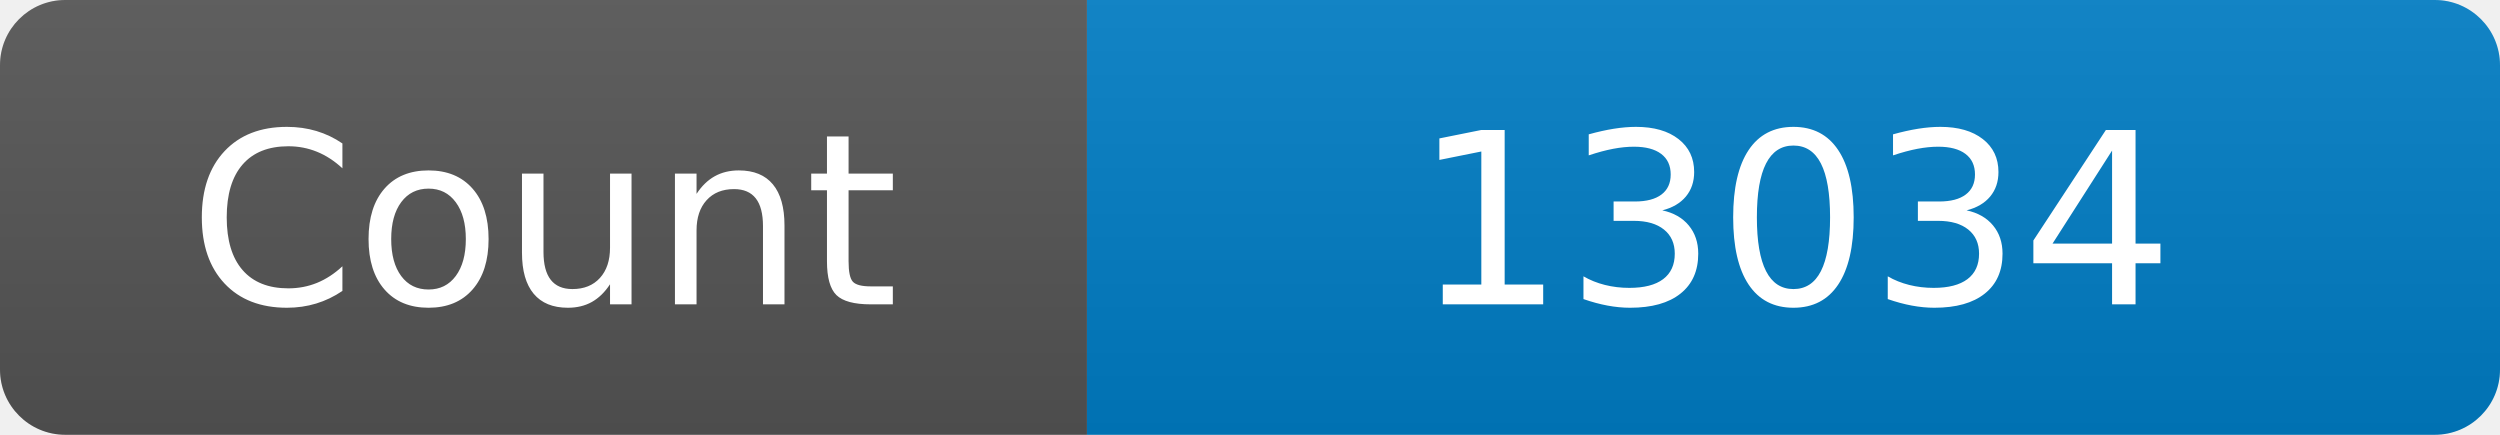
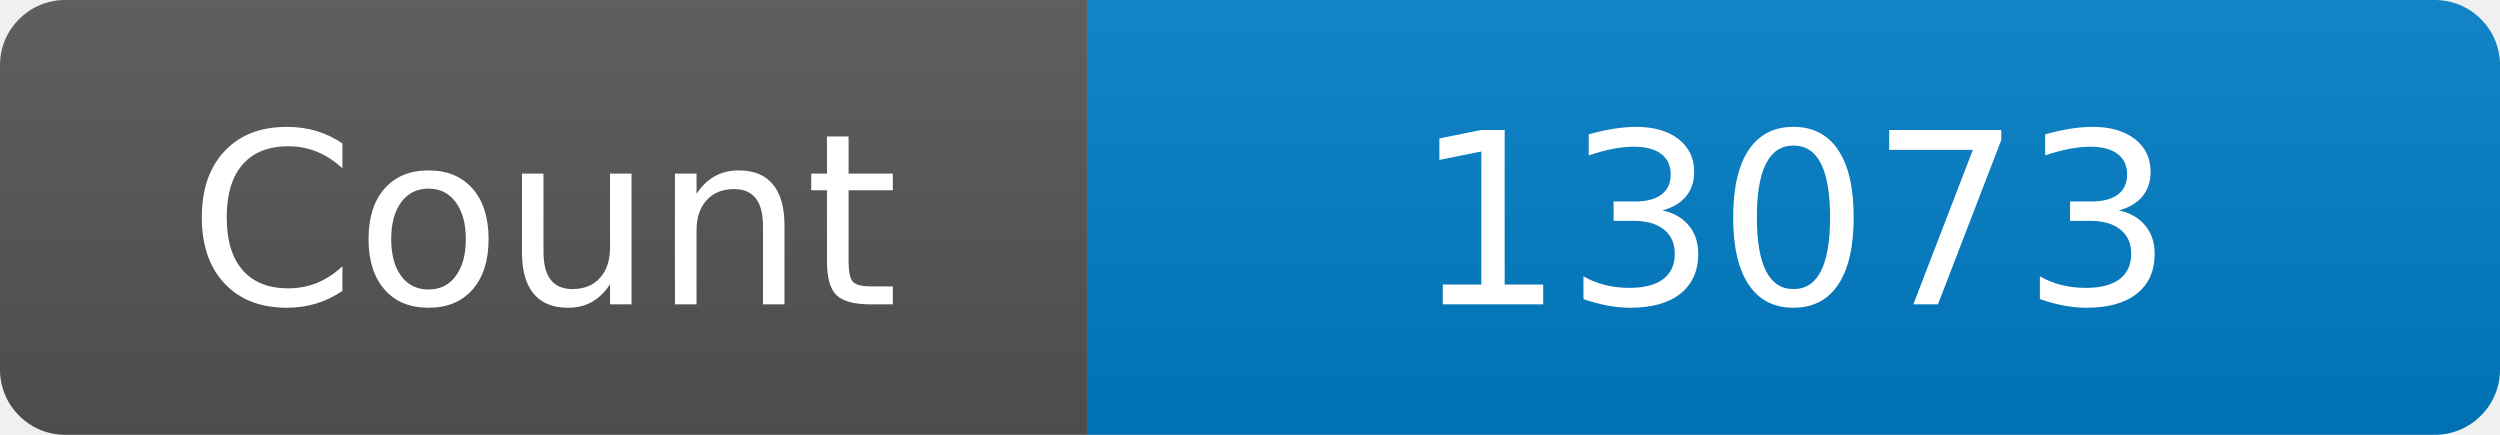
<svg xmlns="http://www.w3.org/2000/svg" width="115" height="20" role="img" aria-label="Maintained?: yes">
  <linearGradient id="s" x2="0" y2="100%">
    <stop offset="0" stop-color="#bbb" stop-opacity=".1" />
    <stop offset="1" stop-opacity=".1" />
  </linearGradient>
  <clipPath id="r">
    <rect width="115" height="20" rx="3" fill="#fff" />
  </clipPath>
  <g clip-path="url(#r)">
    <rect width="50" height="20" fill="#555" />
    <rect x="50" width="160" height="20" fill="#007ec6" />
    <rect width="115" height="20" fill="url(#s)" />
  </g>
  <g fill="#fff" text-anchor="middle" font-family="Verdana,Geneva,DejaVu Sans,sans-serif" font-size="110">
    <text x="250" y="140" transform="scale(.1)" fill="#fff">Count</text>
-     <text x="825" y="140" transform="scale(.1)" fill="#fff">13034</text>
+     <text x="825" y="140" transform="scale(.1)" fill="#fff">13073</text>
  </g>
</svg>
